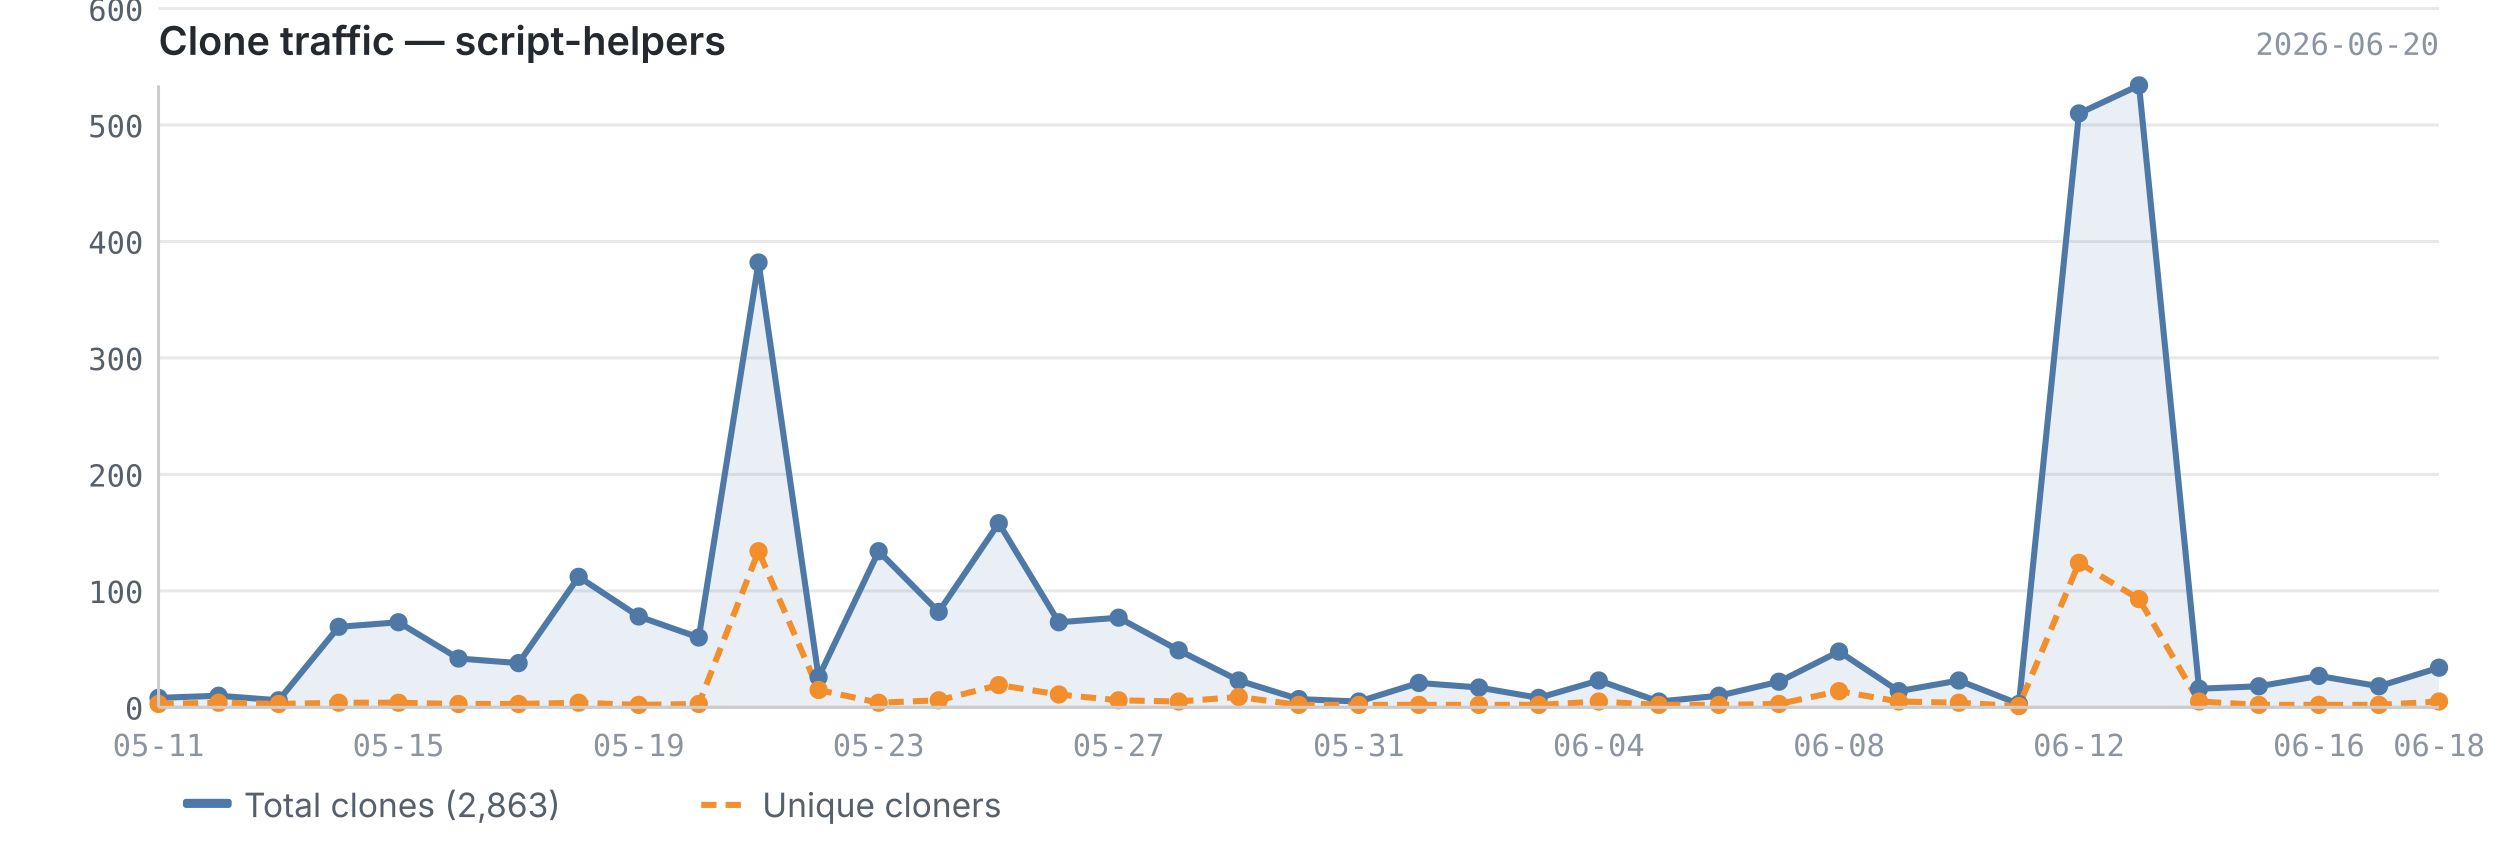
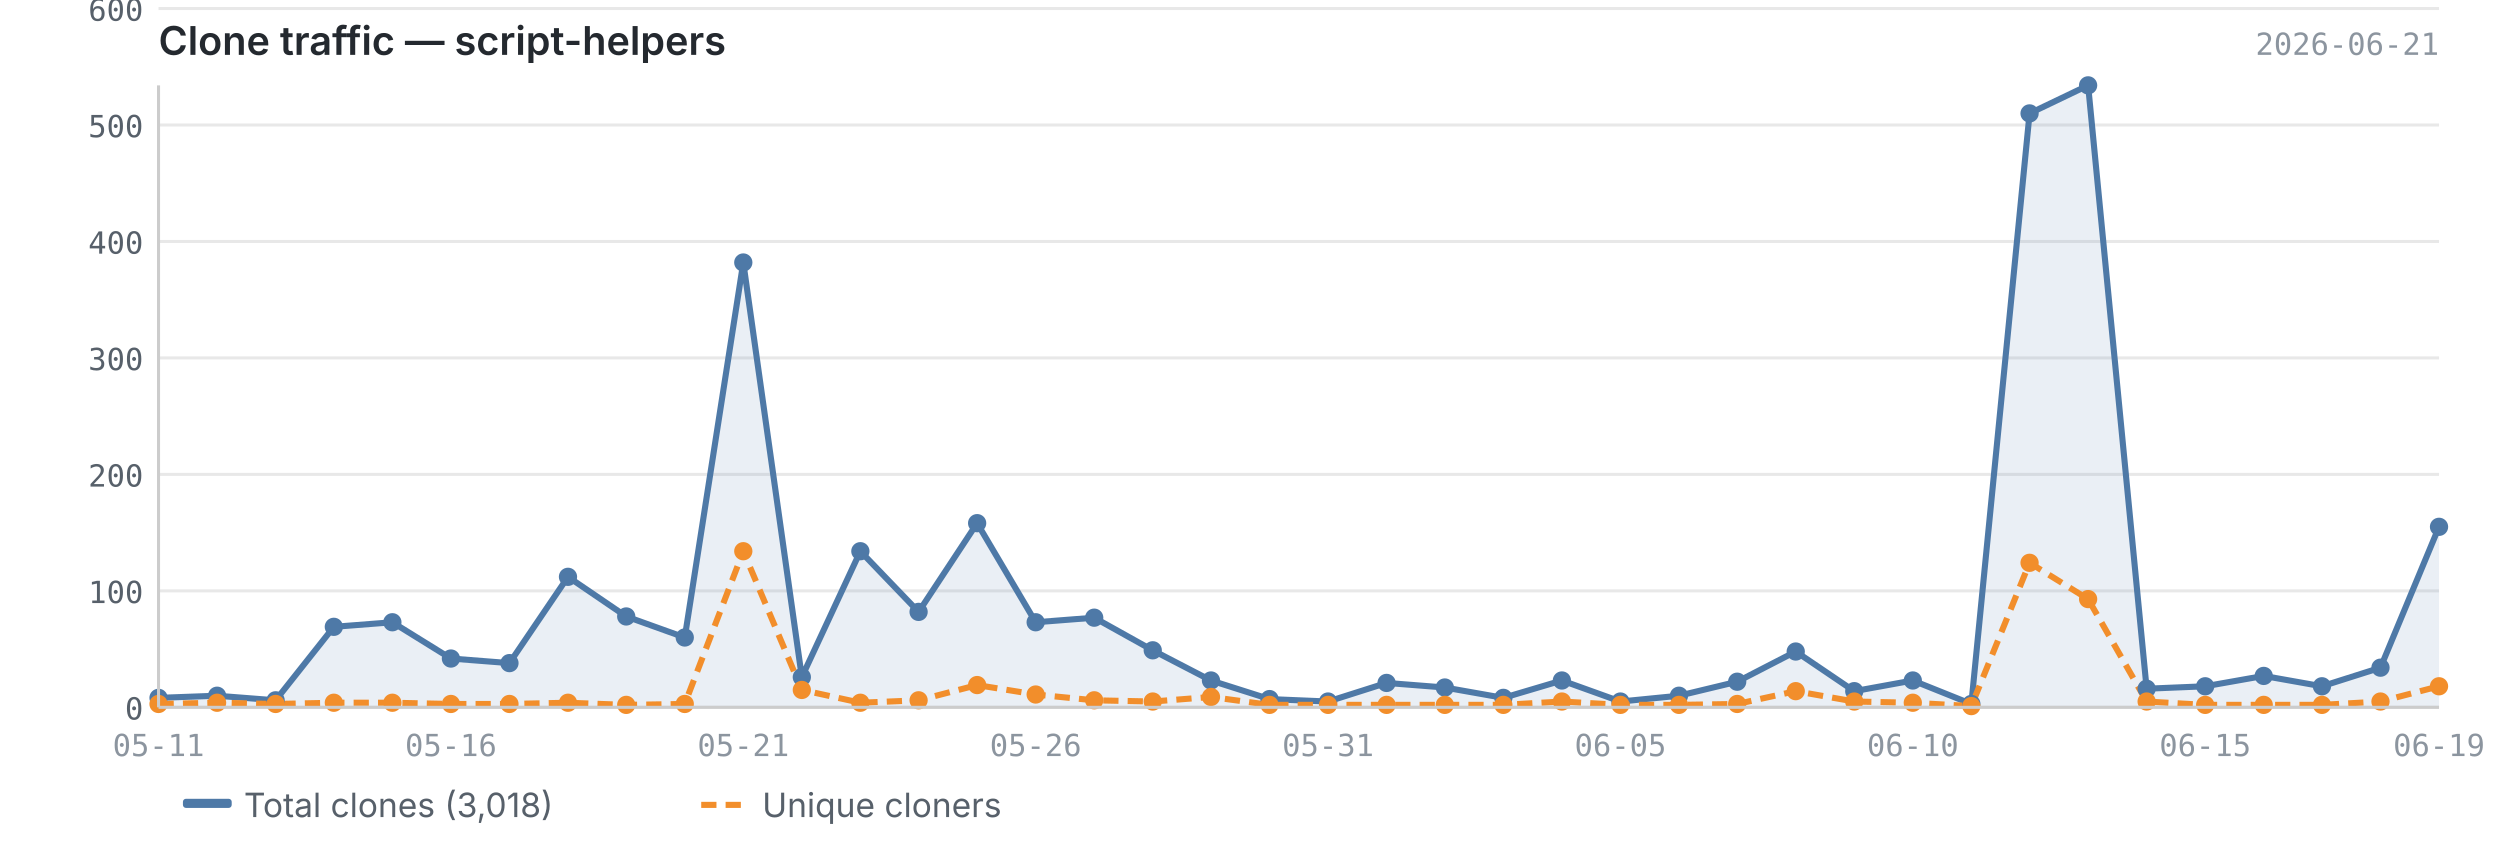
<svg xmlns="http://www.w3.org/2000/svg" viewBox="0 0 820 280" width="820" height="280">
  <text x="52" y="18" font-size="13" font-weight="600" fill="#24292f" font-family="-apple-system, BlinkMacSystemFont, 'Segoe UI', sans-serif">Clone traffic — script-helpers</text>
-   <text x="800" y="18" font-size="10" fill="#8c959f" font-family="ui-monospace, SFMono-Regular, 'SF Mono', Menlo, monospace" text-anchor="end">2026-06-20</text>
+   <text x="800" y="18" font-size="10" fill="#8c959f" font-family="ui-monospace, SFMono-Regular, 'SF Mono', Menlo, monospace" text-anchor="end">2026-06-21</text>
  <line x1="52" y1="232.0" x2="800" y2="232.0" stroke="#e8e8e8" stroke-width="1" />
  <line x1="52" y1="193.8" x2="800" y2="193.8" stroke="#e8e8e8" stroke-width="1" />
  <line x1="52" y1="155.6" x2="800" y2="155.6" stroke="#e8e8e8" stroke-width="1" />
  <line x1="52" y1="117.4" x2="800" y2="117.4" stroke="#e8e8e8" stroke-width="1" />
  <line x1="52" y1="79.2" x2="800" y2="79.2" stroke="#e8e8e8" stroke-width="1" />
  <line x1="52" y1="41.0" x2="800" y2="41.0" stroke="#e8e8e8" stroke-width="1" />
  <line x1="52" y1="2.8" x2="800" y2="2.8" stroke="#e8e8e8" stroke-width="1" />
-   <path d="M52.0,228.9 L52.0,228.9 L71.7,228.2 L91.4,229.7 L111.1,205.6 L130.7,204.1 L150.4,216.0 L170.1,217.5 L189.8,189.2 L209.5,202.2 L229.2,209.1 L248.8,86.1 L268.5,222.1 L288.2,180.8 L307.9,200.7 L327.6,171.6 L347.3,204.1 L366.9,202.6 L386.6,213.3 L406.3,223.2 L426.0,229.3 L445.7,230.1 L465.4,224.0 L485.1,225.5 L504.7,228.9 L524.4,223.2 L544.1,230.1 L563.8,228.2 L583.5,223.6 L603.2,213.7 L622.8,226.7 L642.5,223.2 L662.2,230.9 L681.9,37.2 L701.6,28.0 L721.3,225.9 L740.9,225.1 L760.6,221.7 L780.3,225.1 L800.0,219.0 L800.0,232.0 L52.0,232.0Z" fill="#4e79a7" opacity="0.12" />
-   <polyline points="52.0,228.9 71.7,228.2 91.4,229.7 111.1,205.6 130.7,204.1 150.4,216.0 170.1,217.5 189.8,189.2 209.5,202.2 229.2,209.1 248.8,86.1 268.5,222.1 288.2,180.8 307.9,200.7 327.6,171.6 347.3,204.1 366.9,202.6 386.6,213.3 406.3,223.2 426.0,229.3 445.7,230.1 465.4,224.0 485.1,225.5 504.7,228.9 524.4,223.2 544.1,230.1 563.8,228.2 583.5,223.6 603.2,213.7 622.8,226.7 642.5,223.2 662.2,230.9 681.9,37.2 701.6,28.0 721.3,225.9 740.9,225.1 760.6,221.7 780.3,225.1 800.0,219.0" fill="none" stroke="#4e79a7" stroke-width="2" stroke-linejoin="round" />
-   <polyline points="52.0,230.9 71.7,230.5 91.4,230.9 111.1,230.5 130.7,230.5 150.4,230.9 170.1,230.9 189.8,230.5 209.5,231.2 229.2,230.9 248.8,180.8 268.5,226.3 288.2,230.5 307.9,229.7 327.6,224.7 347.3,227.8 366.9,229.7 386.6,230.1 406.3,228.6 426.0,231.2 445.7,231.2 465.4,231.2 485.1,231.2 504.7,231.2 524.4,230.1 544.1,231.2 563.8,231.2 583.5,230.9 603.2,226.7 622.8,230.1 642.5,230.5 662.2,231.6 681.9,184.6 701.6,196.5 721.3,230.1 740.9,231.2 760.6,231.2 780.3,231.2 800.0,230.1" fill="none" stroke="#f28e2b" stroke-width="2" stroke-linejoin="round" stroke-dasharray="5,3" />
+   <path d="M52.0,228.9 L52.0,228.9 L71.2,228.2 L90.4,229.7 L109.5,205.6 L128.7,204.1 L147.9,216.0 L167.1,217.5 L186.3,189.2 L205.4,202.2 L224.6,209.1 L243.8,86.1 L263.0,222.1 L282.2,180.8 L301.3,200.7 L320.5,171.6 L339.7,204.1 L358.9,202.6 L378.1,213.3 L397.2,223.2 L416.4,229.3 L435.6,230.1 L454.8,224.0 L473.9,225.5 L493.1,228.9 L512.3,223.2 L531.5,230.1 L550.7,228.2 L569.8,223.6 L589.0,213.7 L608.2,226.7 L627.4,223.2 L646.6,230.9 L665.7,37.2 L684.9,28.0 L704.1,225.9 L723.3,225.1 L742.5,221.7 L761.6,225.1 L780.8,219.0 L800.0,172.8 L800.0,232.0 L52.0,232.0Z" fill="#4e79a7" opacity="0.12" />
+   <polyline points="52.0,228.9 71.2,228.2 90.4,229.7 109.5,205.6 128.7,204.1 147.9,216.0 167.1,217.5 186.3,189.2 205.4,202.2 224.6,209.1 243.8,86.1 263.0,222.1 282.2,180.8 301.3,200.7 320.5,171.6 339.7,204.1 358.9,202.6 378.1,213.3 397.2,223.2 416.4,229.3 435.6,230.1 454.8,224.0 473.9,225.5 493.1,228.9 512.3,223.2 531.5,230.1 550.7,228.2 569.8,223.6 589.0,213.7 608.2,226.7 627.4,223.2 646.6,230.9 665.7,37.2 684.9,28.0 704.1,225.9 723.3,225.1 742.5,221.7 761.6,225.1 780.8,219.0 800.0,172.8" fill="none" stroke="#4e79a7" stroke-width="2" stroke-linejoin="round" />
+   <polyline points="52.0,230.9 71.2,230.5 90.4,230.9 109.5,230.5 128.7,230.5 147.9,230.9 167.1,230.9 186.3,230.5 205.4,231.2 224.6,230.9 243.8,180.8 263.0,226.3 282.2,230.5 301.3,229.7 320.5,224.7 339.7,227.8 358.9,229.7 378.1,230.1 397.2,228.6 416.4,231.2 435.6,231.2 454.8,231.2 473.9,231.2 493.1,231.2 512.3,230.1 531.5,231.2 550.7,231.2 569.8,230.9 589.0,226.7 608.2,230.1 627.4,230.5 646.6,231.6 665.7,184.6 684.9,196.5 704.1,230.1 723.3,231.2 742.5,231.2 761.6,231.2 780.8,230.1 800.0,225.1" fill="none" stroke="#f28e2b" stroke-width="2" stroke-linejoin="round" stroke-dasharray="5,3" />
  <circle cx="52.0" cy="228.9" r="3" fill="#4e79a7" />
-   <circle cx="71.7" cy="228.2" r="3" fill="#4e79a7" />
-   <circle cx="91.4" cy="229.7" r="3" fill="#4e79a7" />
-   <circle cx="111.1" cy="205.6" r="3" fill="#4e79a7" />
-   <circle cx="130.7" cy="204.1" r="3" fill="#4e79a7" />
-   <circle cx="150.4" cy="216.0" r="3" fill="#4e79a7" />
-   <circle cx="170.1" cy="217.5" r="3" fill="#4e79a7" />
-   <circle cx="189.8" cy="189.2" r="3" fill="#4e79a7" />
-   <circle cx="209.5" cy="202.2" r="3" fill="#4e79a7" />
-   <circle cx="229.2" cy="209.1" r="3" fill="#4e79a7" />
-   <circle cx="248.8" cy="86.1" r="3" fill="#4e79a7" />
-   <circle cx="268.5" cy="222.1" r="3" fill="#4e79a7" />
-   <circle cx="288.2" cy="180.8" r="3" fill="#4e79a7" />
-   <circle cx="307.9" cy="200.7" r="3" fill="#4e79a7" />
-   <circle cx="327.6" cy="171.6" r="3" fill="#4e79a7" />
-   <circle cx="347.3" cy="204.1" r="3" fill="#4e79a7" />
-   <circle cx="366.9" cy="202.6" r="3" fill="#4e79a7" />
-   <circle cx="386.6" cy="213.3" r="3" fill="#4e79a7" />
-   <circle cx="406.3" cy="223.2" r="3" fill="#4e79a7" />
-   <circle cx="426.0" cy="229.3" r="3" fill="#4e79a7" />
-   <circle cx="445.7" cy="230.1" r="3" fill="#4e79a7" />
-   <circle cx="465.4" cy="224.0" r="3" fill="#4e79a7" />
-   <circle cx="485.1" cy="225.5" r="3" fill="#4e79a7" />
-   <circle cx="504.7" cy="228.9" r="3" fill="#4e79a7" />
-   <circle cx="524.4" cy="223.2" r="3" fill="#4e79a7" />
-   <circle cx="544.1" cy="230.1" r="3" fill="#4e79a7" />
-   <circle cx="563.8" cy="228.2" r="3" fill="#4e79a7" />
-   <circle cx="583.5" cy="223.6" r="3" fill="#4e79a7" />
-   <circle cx="603.2" cy="213.7" r="3" fill="#4e79a7" />
-   <circle cx="622.8" cy="226.7" r="3" fill="#4e79a7" />
-   <circle cx="642.5" cy="223.2" r="3" fill="#4e79a7" />
-   <circle cx="662.2" cy="230.9" r="3" fill="#4e79a7" />
-   <circle cx="681.9" cy="37.2" r="3" fill="#4e79a7" />
-   <circle cx="701.6" cy="28.0" r="3" fill="#4e79a7" />
-   <circle cx="721.3" cy="225.9" r="3" fill="#4e79a7" />
-   <circle cx="740.9" cy="225.1" r="3" fill="#4e79a7" />
-   <circle cx="760.6" cy="221.7" r="3" fill="#4e79a7" />
-   <circle cx="780.3" cy="225.1" r="3" fill="#4e79a7" />
-   <circle cx="800.0" cy="219.0" r="3" fill="#4e79a7" />
+   <circle cx="71.2" cy="228.2" r="3" fill="#4e79a7" />
+   <circle cx="90.4" cy="229.7" r="3" fill="#4e79a7" />
+   <circle cx="109.5" cy="205.6" r="3" fill="#4e79a7" />
+   <circle cx="128.7" cy="204.1" r="3" fill="#4e79a7" />
+   <circle cx="147.9" cy="216.0" r="3" fill="#4e79a7" />
+   <circle cx="167.1" cy="217.5" r="3" fill="#4e79a7" />
+   <circle cx="186.3" cy="189.2" r="3" fill="#4e79a7" />
+   <circle cx="205.4" cy="202.2" r="3" fill="#4e79a7" />
+   <circle cx="224.6" cy="209.1" r="3" fill="#4e79a7" />
+   <circle cx="243.8" cy="86.1" r="3" fill="#4e79a7" />
+   <circle cx="263.0" cy="222.1" r="3" fill="#4e79a7" />
+   <circle cx="282.2" cy="180.8" r="3" fill="#4e79a7" />
+   <circle cx="301.3" cy="200.7" r="3" fill="#4e79a7" />
+   <circle cx="320.5" cy="171.6" r="3" fill="#4e79a7" />
+   <circle cx="339.7" cy="204.1" r="3" fill="#4e79a7" />
+   <circle cx="358.9" cy="202.6" r="3" fill="#4e79a7" />
+   <circle cx="378.1" cy="213.3" r="3" fill="#4e79a7" />
+   <circle cx="397.2" cy="223.2" r="3" fill="#4e79a7" />
+   <circle cx="416.4" cy="229.3" r="3" fill="#4e79a7" />
+   <circle cx="435.6" cy="230.1" r="3" fill="#4e79a7" />
+   <circle cx="454.8" cy="224.0" r="3" fill="#4e79a7" />
+   <circle cx="473.9" cy="225.5" r="3" fill="#4e79a7" />
+   <circle cx="493.1" cy="228.9" r="3" fill="#4e79a7" />
+   <circle cx="512.3" cy="223.2" r="3" fill="#4e79a7" />
+   <circle cx="531.5" cy="230.1" r="3" fill="#4e79a7" />
+   <circle cx="550.7" cy="228.2" r="3" fill="#4e79a7" />
+   <circle cx="569.8" cy="223.6" r="3" fill="#4e79a7" />
+   <circle cx="589.0" cy="213.7" r="3" fill="#4e79a7" />
+   <circle cx="608.2" cy="226.7" r="3" fill="#4e79a7" />
+   <circle cx="627.4" cy="223.2" r="3" fill="#4e79a7" />
+   <circle cx="646.6" cy="230.9" r="3" fill="#4e79a7" />
+   <circle cx="665.7" cy="37.2" r="3" fill="#4e79a7" />
+   <circle cx="684.9" cy="28.0" r="3" fill="#4e79a7" />
+   <circle cx="704.1" cy="225.9" r="3" fill="#4e79a7" />
+   <circle cx="723.3" cy="225.1" r="3" fill="#4e79a7" />
+   <circle cx="742.5" cy="221.7" r="3" fill="#4e79a7" />
+   <circle cx="761.6" cy="225.1" r="3" fill="#4e79a7" />
+   <circle cx="780.8" cy="219.0" r="3" fill="#4e79a7" />
+   <circle cx="800.0" cy="172.8" r="3" fill="#4e79a7" />
  <circle cx="52.0" cy="230.9" r="3" fill="#f28e2b" />
-   <circle cx="71.7" cy="230.5" r="3" fill="#f28e2b" />
-   <circle cx="91.4" cy="230.9" r="3" fill="#f28e2b" />
-   <circle cx="111.1" cy="230.5" r="3" fill="#f28e2b" />
-   <circle cx="130.7" cy="230.5" r="3" fill="#f28e2b" />
-   <circle cx="150.4" cy="230.9" r="3" fill="#f28e2b" />
-   <circle cx="170.1" cy="230.9" r="3" fill="#f28e2b" />
-   <circle cx="189.8" cy="230.5" r="3" fill="#f28e2b" />
-   <circle cx="209.5" cy="231.2" r="3" fill="#f28e2b" />
-   <circle cx="229.2" cy="230.9" r="3" fill="#f28e2b" />
-   <circle cx="248.8" cy="180.8" r="3" fill="#f28e2b" />
-   <circle cx="268.5" cy="226.3" r="3" fill="#f28e2b" />
-   <circle cx="288.2" cy="230.5" r="3" fill="#f28e2b" />
-   <circle cx="307.9" cy="229.7" r="3" fill="#f28e2b" />
-   <circle cx="327.6" cy="224.7" r="3" fill="#f28e2b" />
-   <circle cx="347.3" cy="227.8" r="3" fill="#f28e2b" />
-   <circle cx="366.9" cy="229.7" r="3" fill="#f28e2b" />
-   <circle cx="386.6" cy="230.1" r="3" fill="#f28e2b" />
-   <circle cx="406.3" cy="228.6" r="3" fill="#f28e2b" />
-   <circle cx="426.0" cy="231.2" r="3" fill="#f28e2b" />
-   <circle cx="445.7" cy="231.2" r="3" fill="#f28e2b" />
-   <circle cx="465.4" cy="231.2" r="3" fill="#f28e2b" />
-   <circle cx="485.1" cy="231.2" r="3" fill="#f28e2b" />
-   <circle cx="504.7" cy="231.2" r="3" fill="#f28e2b" />
-   <circle cx="524.4" cy="230.1" r="3" fill="#f28e2b" />
-   <circle cx="544.1" cy="231.2" r="3" fill="#f28e2b" />
-   <circle cx="563.8" cy="231.2" r="3" fill="#f28e2b" />
-   <circle cx="583.5" cy="230.9" r="3" fill="#f28e2b" />
-   <circle cx="603.2" cy="226.7" r="3" fill="#f28e2b" />
-   <circle cx="622.8" cy="230.1" r="3" fill="#f28e2b" />
-   <circle cx="642.5" cy="230.5" r="3" fill="#f28e2b" />
-   <circle cx="662.2" cy="231.6" r="3" fill="#f28e2b" />
-   <circle cx="681.9" cy="184.6" r="3" fill="#f28e2b" />
-   <circle cx="701.6" cy="196.5" r="3" fill="#f28e2b" />
-   <circle cx="721.3" cy="230.1" r="3" fill="#f28e2b" />
-   <circle cx="740.9" cy="231.2" r="3" fill="#f28e2b" />
-   <circle cx="760.6" cy="231.2" r="3" fill="#f28e2b" />
-   <circle cx="780.3" cy="231.2" r="3" fill="#f28e2b" />
-   <circle cx="800.0" cy="230.1" r="3" fill="#f28e2b" />
+   <circle cx="71.2" cy="230.5" r="3" fill="#f28e2b" />
+   <circle cx="90.4" cy="230.9" r="3" fill="#f28e2b" />
+   <circle cx="109.5" cy="230.5" r="3" fill="#f28e2b" />
+   <circle cx="128.7" cy="230.5" r="3" fill="#f28e2b" />
+   <circle cx="147.9" cy="230.9" r="3" fill="#f28e2b" />
+   <circle cx="167.1" cy="230.9" r="3" fill="#f28e2b" />
+   <circle cx="186.3" cy="230.5" r="3" fill="#f28e2b" />
+   <circle cx="205.4" cy="231.2" r="3" fill="#f28e2b" />
+   <circle cx="224.6" cy="230.9" r="3" fill="#f28e2b" />
+   <circle cx="243.8" cy="180.8" r="3" fill="#f28e2b" />
+   <circle cx="263.0" cy="226.3" r="3" fill="#f28e2b" />
+   <circle cx="282.2" cy="230.5" r="3" fill="#f28e2b" />
+   <circle cx="301.3" cy="229.7" r="3" fill="#f28e2b" />
+   <circle cx="320.5" cy="224.7" r="3" fill="#f28e2b" />
+   <circle cx="339.7" cy="227.8" r="3" fill="#f28e2b" />
+   <circle cx="358.9" cy="229.7" r="3" fill="#f28e2b" />
+   <circle cx="378.1" cy="230.1" r="3" fill="#f28e2b" />
+   <circle cx="397.2" cy="228.6" r="3" fill="#f28e2b" />
+   <circle cx="416.4" cy="231.2" r="3" fill="#f28e2b" />
+   <circle cx="435.6" cy="231.2" r="3" fill="#f28e2b" />
+   <circle cx="454.8" cy="231.2" r="3" fill="#f28e2b" />
+   <circle cx="473.9" cy="231.2" r="3" fill="#f28e2b" />
+   <circle cx="493.1" cy="231.2" r="3" fill="#f28e2b" />
+   <circle cx="512.3" cy="230.1" r="3" fill="#f28e2b" />
+   <circle cx="531.5" cy="231.2" r="3" fill="#f28e2b" />
+   <circle cx="550.7" cy="231.2" r="3" fill="#f28e2b" />
+   <circle cx="569.8" cy="230.9" r="3" fill="#f28e2b" />
+   <circle cx="589.0" cy="226.7" r="3" fill="#f28e2b" />
+   <circle cx="608.2" cy="230.1" r="3" fill="#f28e2b" />
+   <circle cx="627.4" cy="230.5" r="3" fill="#f28e2b" />
+   <circle cx="646.6" cy="231.6" r="3" fill="#f28e2b" />
+   <circle cx="665.7" cy="184.6" r="3" fill="#f28e2b" />
+   <circle cx="684.9" cy="196.5" r="3" fill="#f28e2b" />
+   <circle cx="704.1" cy="230.1" r="3" fill="#f28e2b" />
+   <circle cx="723.3" cy="231.2" r="3" fill="#f28e2b" />
+   <circle cx="742.5" cy="231.2" r="3" fill="#f28e2b" />
+   <circle cx="761.6" cy="231.2" r="3" fill="#f28e2b" />
+   <circle cx="780.8" cy="230.1" r="3" fill="#f28e2b" />
+   <circle cx="800.0" cy="225.1" r="3" fill="#f28e2b" />
  <line x1="52" y1="28" x2="52" y2="232" stroke="#cccccc" stroke-width="1" />
  <line x1="52" y1="232" x2="800" y2="232" stroke="#cccccc" stroke-width="1" />
  <text x="47" y="236.0" text-anchor="end" font-size="10" fill="#57606a" font-family="ui-monospace, SFMono-Regular, 'SF Mono', Menlo, monospace">0</text>
  <text x="47" y="197.8" text-anchor="end" font-size="10" fill="#57606a" font-family="ui-monospace, SFMono-Regular, 'SF Mono', Menlo, monospace">100</text>
  <text x="47" y="159.6" text-anchor="end" font-size="10" fill="#57606a" font-family="ui-monospace, SFMono-Regular, 'SF Mono', Menlo, monospace">200</text>
  <text x="47" y="121.4" text-anchor="end" font-size="10" fill="#57606a" font-family="ui-monospace, SFMono-Regular, 'SF Mono', Menlo, monospace">300</text>
  <text x="47" y="83.2" text-anchor="end" font-size="10" fill="#57606a" font-family="ui-monospace, SFMono-Regular, 'SF Mono', Menlo, monospace">400</text>
  <text x="47" y="45.0" text-anchor="end" font-size="10" fill="#57606a" font-family="ui-monospace, SFMono-Regular, 'SF Mono', Menlo, monospace">500</text>
  <text x="47" y="6.8" text-anchor="end" font-size="10" fill="#57606a" font-family="ui-monospace, SFMono-Regular, 'SF Mono', Menlo, monospace">600</text>
  <text x="52.0" y="248" text-anchor="middle" font-size="10" fill="#8c959f" font-family="ui-monospace, SFMono-Regular, 'SF Mono', Menlo, monospace">05-11</text>
-   <text x="681.9" y="248" text-anchor="middle" font-size="10" fill="#8c959f" font-family="ui-monospace, SFMono-Regular, 'SF Mono', Menlo, monospace">06-12</text>
-   <text x="130.7" y="248" text-anchor="middle" font-size="10" fill="#8c959f" font-family="ui-monospace, SFMono-Regular, 'SF Mono', Menlo, monospace">05-15</text>
-   <text x="760.6" y="248" text-anchor="middle" font-size="10" fill="#8c959f" font-family="ui-monospace, SFMono-Regular, 'SF Mono', Menlo, monospace">06-16</text>
-   <text x="800.0" y="248" text-anchor="middle" font-size="10" fill="#8c959f" font-family="ui-monospace, SFMono-Regular, 'SF Mono', Menlo, monospace">06-18</text>
-   <text x="209.5" y="248" text-anchor="middle" font-size="10" fill="#8c959f" font-family="ui-monospace, SFMono-Regular, 'SF Mono', Menlo, monospace">05-19</text>
-   <text x="288.2" y="248" text-anchor="middle" font-size="10" fill="#8c959f" font-family="ui-monospace, SFMono-Regular, 'SF Mono', Menlo, monospace">05-23</text>
-   <text x="366.9" y="248" text-anchor="middle" font-size="10" fill="#8c959f" font-family="ui-monospace, SFMono-Regular, 'SF Mono', Menlo, monospace">05-27</text>
-   <text x="445.7" y="248" text-anchor="middle" font-size="10" fill="#8c959f" font-family="ui-monospace, SFMono-Regular, 'SF Mono', Menlo, monospace">05-31</text>
-   <text x="524.4" y="248" text-anchor="middle" font-size="10" fill="#8c959f" font-family="ui-monospace, SFMono-Regular, 'SF Mono', Menlo, monospace">06-04</text>
-   <text x="603.2" y="248" text-anchor="middle" font-size="10" fill="#8c959f" font-family="ui-monospace, SFMono-Regular, 'SF Mono', Menlo, monospace">06-08</text>
+   <text x="723.3" y="248" text-anchor="middle" font-size="10" fill="#8c959f" font-family="ui-monospace, SFMono-Regular, 'SF Mono', Menlo, monospace">06-15</text>
+   <text x="147.9" y="248" text-anchor="middle" font-size="10" fill="#8c959f" font-family="ui-monospace, SFMono-Regular, 'SF Mono', Menlo, monospace">05-16</text>
+   <text x="800.0" y="248" text-anchor="middle" font-size="10" fill="#8c959f" font-family="ui-monospace, SFMono-Regular, 'SF Mono', Menlo, monospace">06-19</text>
+   <text x="243.8" y="248" text-anchor="middle" font-size="10" fill="#8c959f" font-family="ui-monospace, SFMono-Regular, 'SF Mono', Menlo, monospace">05-21</text>
+   <text x="339.7" y="248" text-anchor="middle" font-size="10" fill="#8c959f" font-family="ui-monospace, SFMono-Regular, 'SF Mono', Menlo, monospace">05-26</text>
+   <text x="435.6" y="248" text-anchor="middle" font-size="10" fill="#8c959f" font-family="ui-monospace, SFMono-Regular, 'SF Mono', Menlo, monospace">05-31</text>
+   <text x="531.5" y="248" text-anchor="middle" font-size="10" fill="#8c959f" font-family="ui-monospace, SFMono-Regular, 'SF Mono', Menlo, monospace">06-05</text>
+   <text x="627.4" y="248" text-anchor="middle" font-size="10" fill="#8c959f" font-family="ui-monospace, SFMono-Regular, 'SF Mono', Menlo, monospace">06-10</text>
  <rect x="60" y="262" width="16" height="3" fill="#4e79a7" rx="1" />
-   <text x="80" y="268" font-size="11" fill="#57606a" font-family="-apple-system, BlinkMacSystemFont, 'Segoe UI', sans-serif">Total clones (2,863)</text>
+   <text x="80" y="268" font-size="11" fill="#57606a" font-family="-apple-system, BlinkMacSystemFont, 'Segoe UI', sans-serif">Total clones (3,018)</text>
  <line x1="230" y1="264" x2="246" y2="264" stroke="#f28e2b" stroke-width="2" stroke-dasharray="5,3" />
  <text x="250" y="268" font-size="11" fill="#57606a" font-family="-apple-system, BlinkMacSystemFont, 'Segoe UI', sans-serif">Unique cloners</text>
</svg>
